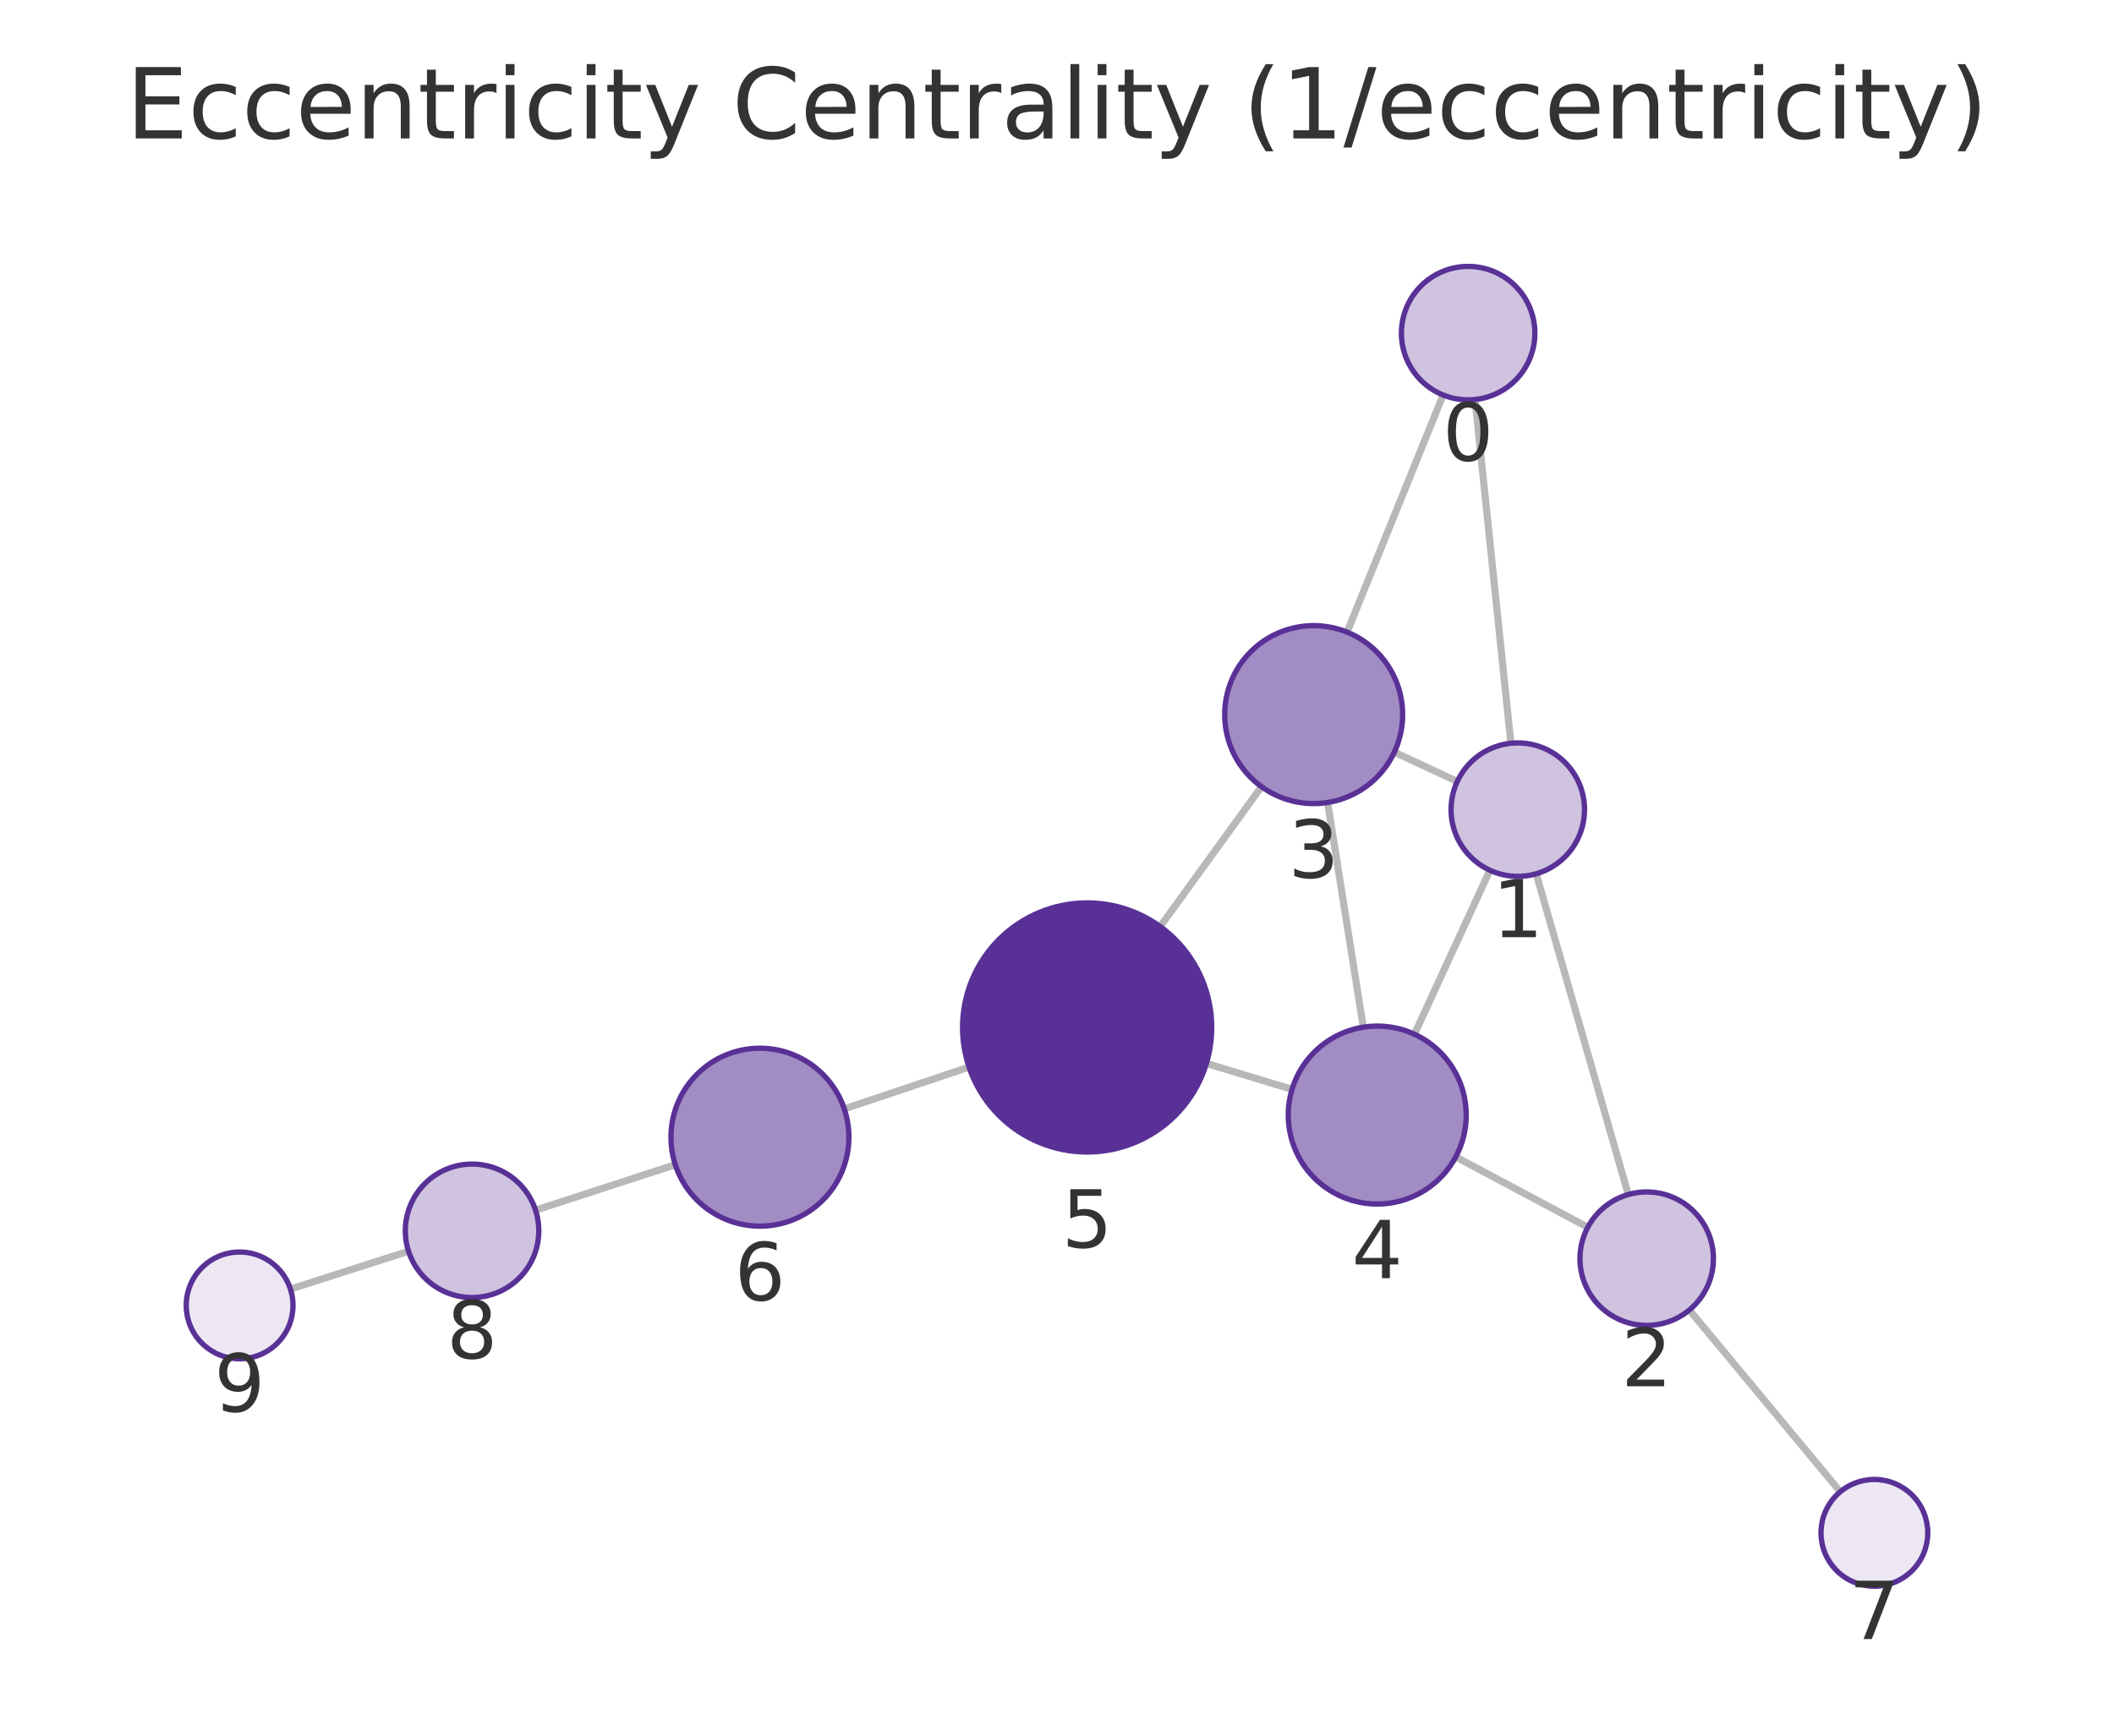
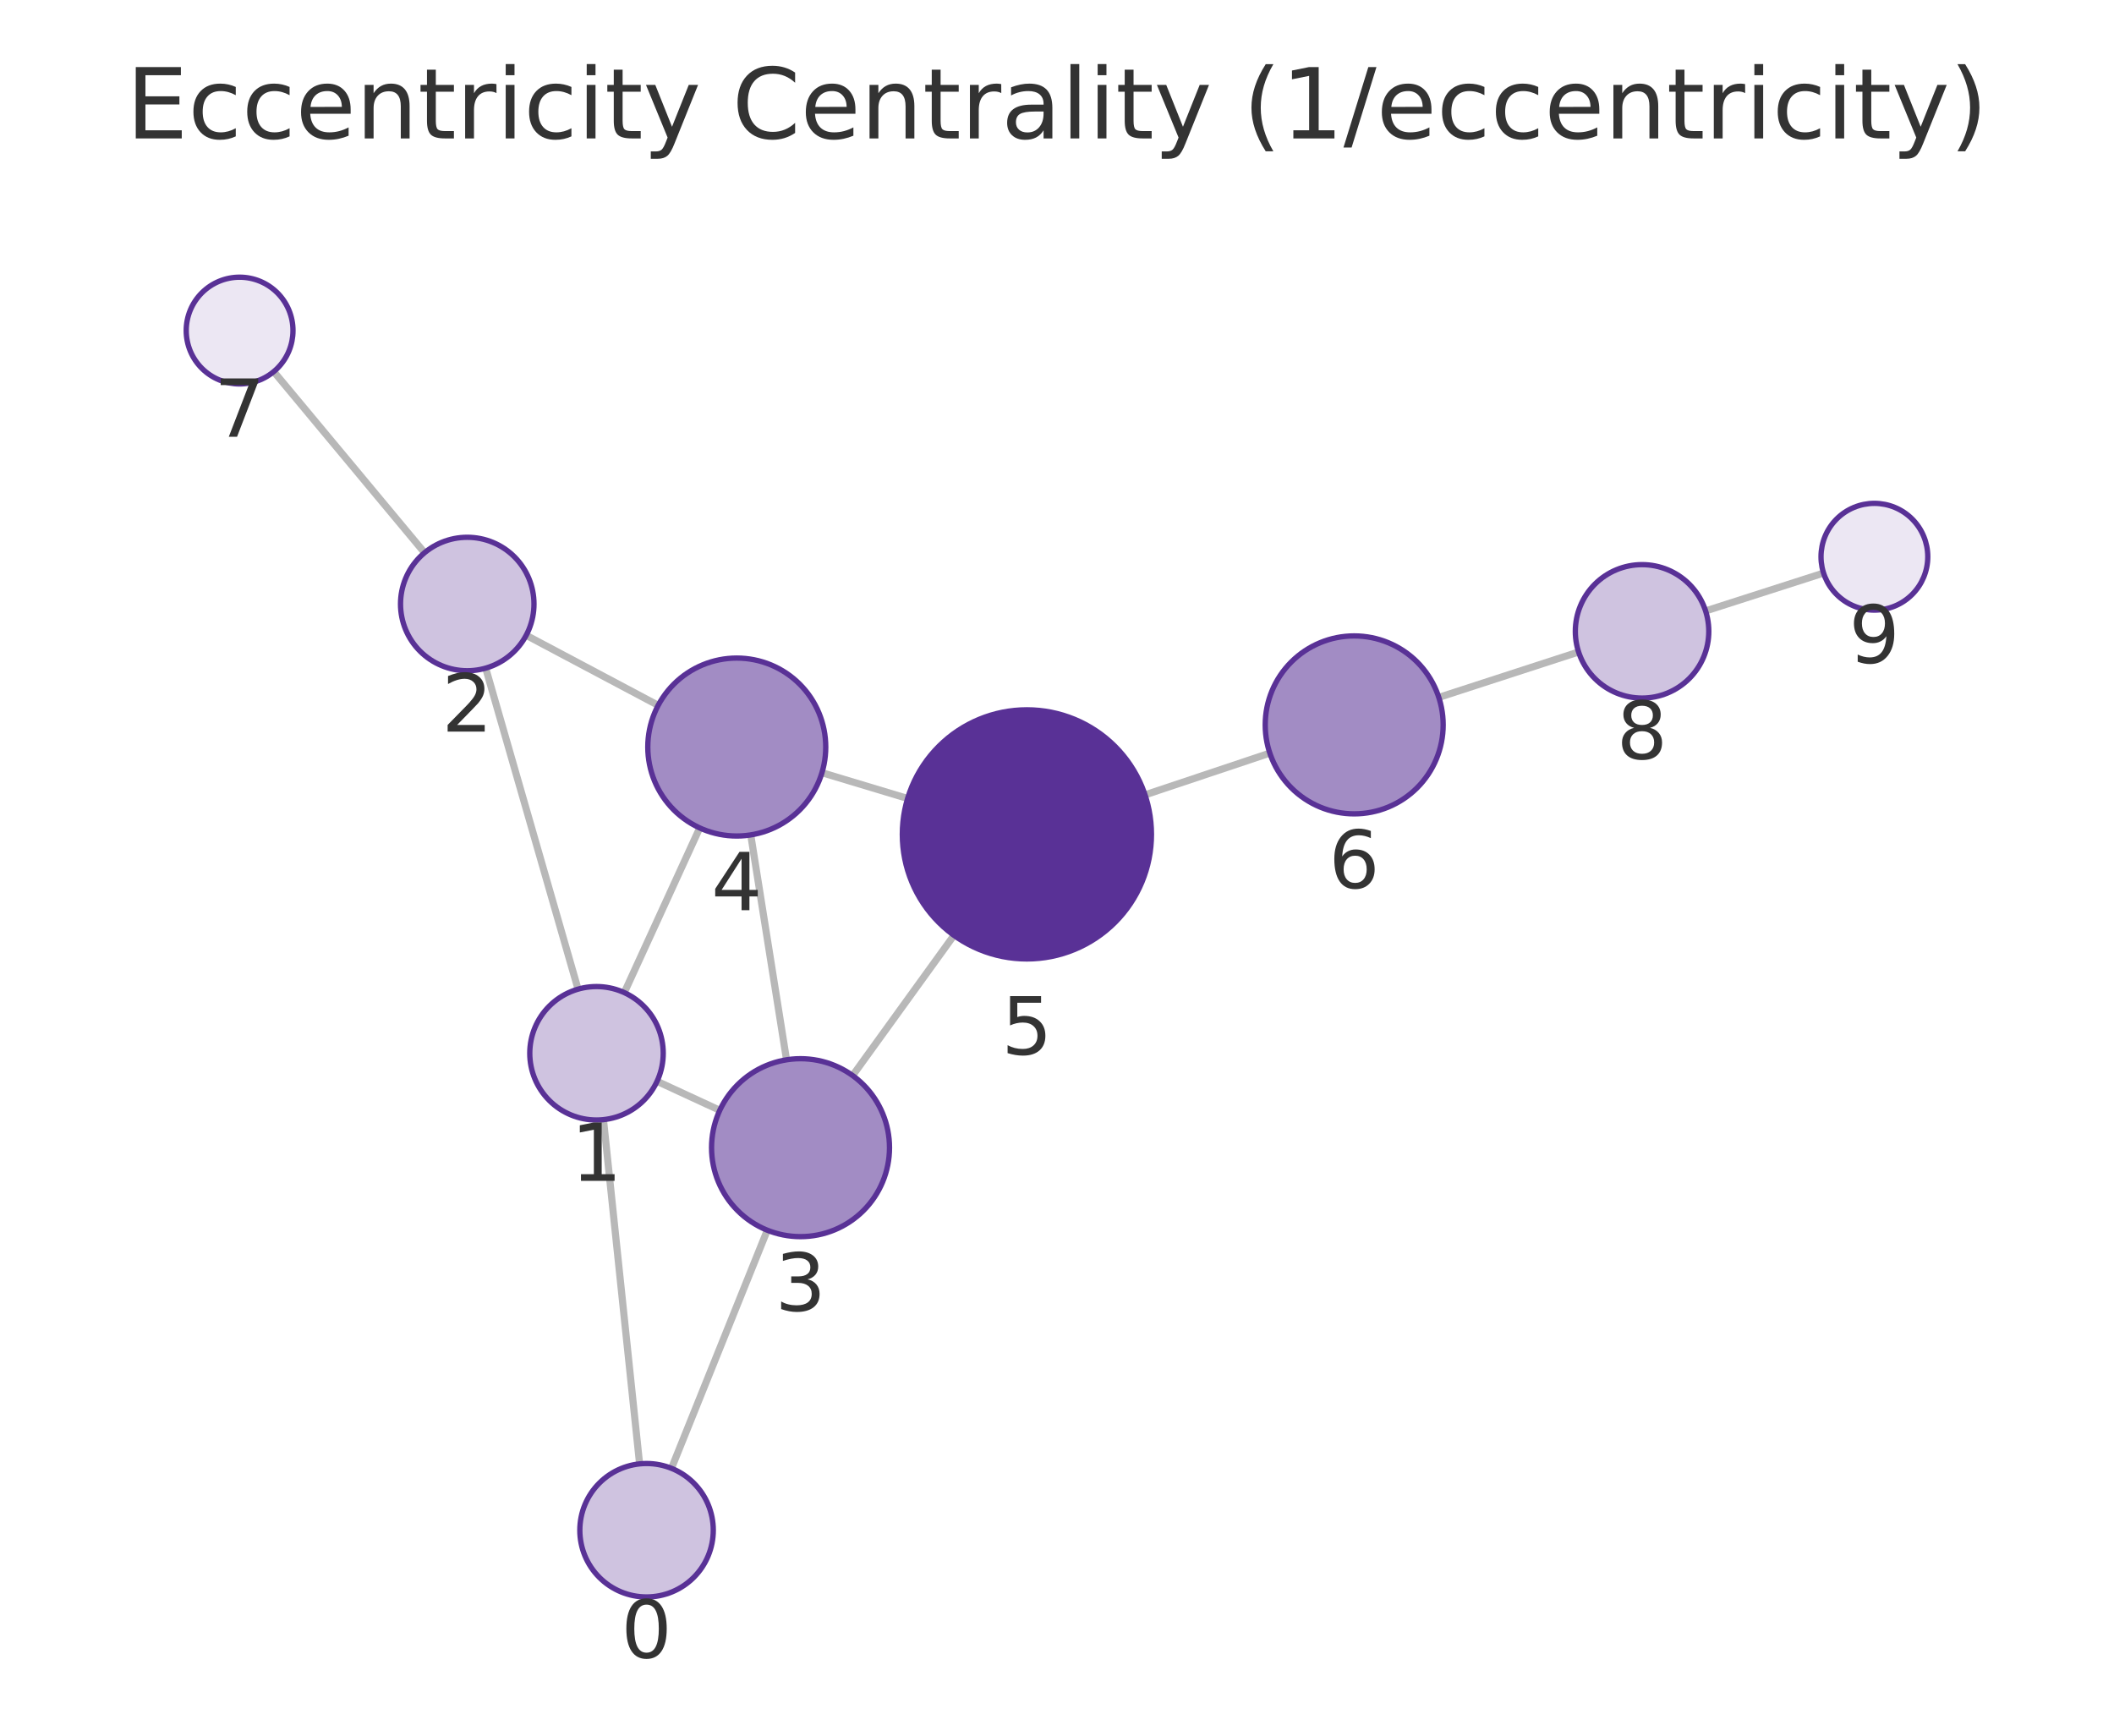
<svg xmlns="http://www.w3.org/2000/svg" xmlns:xlink="http://www.w3.org/1999/xlink" width="237.6pt" height="195.078pt" viewBox="0 0 237.6 195.078" version="1.1">
  <defs>
    <style type="text/css">*{stroke-linejoin: round; stroke-linecap: butt}</style>
  </defs>
  <g id="figure_1">
    <g id="patch_1">
      <path d="M 0 195.078  L 237.6 195.078  L 237.6 0  L 0 0  L 0 195.078  z " style="fill: none" />
    </g>
    <g id="axes_1">
      <g id="patch_2">
        <path d="M 7.2 187.878  L 230.4 187.878  L 230.4 21.558  L 7.2 21.558  L 7.2 187.878  z " style="fill: none" />
      </g>
      <g id="EdgeCollection_1">
-         <path d="M 165.787 44.904  L 169.814 83.539  " clip-path="url(#p85b5de8f00)" style="fill: #b8b8b8; stroke: #b8b8b8; stroke-width: 0.8" />
-         <path d="M 162.195 44.396  L 151.402 71.049  " clip-path="url(#p85b5de8f00)" style="fill: #b8b8b8; stroke: #b8b8b8; stroke-width: 0.8" />
-         <path d="M 172.66 98.208  L 183.009 134.258  " clip-path="url(#p85b5de8f00)" style="fill: #b8b8b8; stroke: #b8b8b8; stroke-width: 0.8" />
-         <path d="M 163.792 87.834  L 156.714 84.539  " clip-path="url(#p85b5de8f00)" style="fill: #b8b8b8; stroke: #b8b8b8; stroke-width: 0.8" />
-         <path d="M 167.455 97.812  L 158.973 116.242  " clip-path="url(#p85b5de8f00)" style="fill: #b8b8b8; stroke: #b8b8b8; stroke-width: 0.8" />
-         <path d="M 178.459 137.94  L 163.616 130.029  " clip-path="url(#p85b5de8f00)" style="fill: #b8b8b8; stroke: #b8b8b8; stroke-width: 0.8" />
-         <path d="M 189.87 147.237  L 206.836 167.667  " clip-path="url(#p85b5de8f00)" style="fill: #b8b8b8; stroke: #b8b8b8; stroke-width: 0.8" />
-         <path d="M 149.216 90.195  L 153.224 115.45  " clip-path="url(#p85b5de8f00)" style="fill: #b8b8b8; stroke: #b8b8b8; stroke-width: 0.8" />
-         <path d="M 141.784 88.418  L 130.399 104.14  " clip-path="url(#p85b5de8f00)" style="fill: #b8b8b8; stroke: #b8b8b8; stroke-width: 0.8" />
-         <path d="M 145.219 122.435  L 135.59 119.527  " clip-path="url(#p85b5de8f00)" style="fill: #b8b8b8; stroke: #b8b8b8; stroke-width: 0.8" />
-         <path d="M 108.915 119.931  L 94.892 124.634  " clip-path="url(#p85b5de8f00)" style="fill: #b8b8b8; stroke: #b8b8b8; stroke-width: 0.8" />
-         <path d="M 75.901 130.907  L 60.19 136.016  " clip-path="url(#p85b5de8f00)" style="fill: #b8b8b8; stroke: #b8b8b8; stroke-width: 0.8" />
-         <path d="M 45.916 140.628  L 32.644 144.889  " clip-path="url(#p85b5de8f00)" style="fill: #b8b8b8; stroke: #b8b8b8; stroke-width: 0.8" />
+         <path d="M 71.886 164.531  L 67.826 125.842  " clip-path="url(#pc44519ce20)" style="fill: #b8b8b8; stroke: #b8b8b8; stroke-width: 0.8" />
+         <path d="M 75.469 165.032  L 86.24 138.269  " clip-path="url(#pc44519ce20)" style="fill: #b8b8b8; stroke: #b8b8b8; stroke-width: 0.8" />
+         <path d="M 64.97 111.176  L 54.589 75.095  " clip-path="url(#pc44519ce20)" style="fill: #b8b8b8; stroke: #b8b8b8; stroke-width: 0.8" />
+         <path d="M 73.85 121.533  L 80.898 124.793  " clip-path="url(#pc44519ce20)" style="fill: #b8b8b8; stroke: #b8b8b8; stroke-width: 0.8" />
+         <path d="M 70.167 111.564  L 78.644 93.056  " clip-path="url(#pc44519ce20)" style="fill: #b8b8b8; stroke: #b8b8b8; stroke-width: 0.8" />
+         <path d="M 59.14 71.404  L 73.975 79.276  " clip-path="url(#pc44519ce20)" style="fill: #b8b8b8; stroke: #b8b8b8; stroke-width: 0.8" />
+         <path d="M 47.717 62.124  L 30.769 41.767  " clip-path="url(#pc44519ce20)" style="fill: #b8b8b8; stroke: #b8b8b8; stroke-width: 0.8" />
+         <path d="M 88.402 119.117  L 84.38 93.84  " clip-path="url(#pc44519ce20)" style="fill: #b8b8b8; stroke: #b8b8b8; stroke-width: 0.8" />
+         <path d="M 95.83 120.887  L 107.217 105.128  " clip-path="url(#pc44519ce20)" style="fill: #b8b8b8; stroke: #b8b8b8; stroke-width: 0.8" />
+         <path d="M 92.384 86.847  L 102.01 89.745  " clip-path="url(#pc44519ce20)" style="fill: #b8b8b8; stroke: #b8b8b8; stroke-width: 0.8" />
+         <path d="M 128.693 89.339  L 142.72 84.646  " clip-path="url(#pc44519ce20)" style="fill: #b8b8b8; stroke: #b8b8b8; stroke-width: 0.8" />
+         <path d="M 161.714 78.383  L 177.424 73.278  " clip-path="url(#pc44519ce20)" style="fill: #b8b8b8; stroke: #b8b8b8; stroke-width: 0.8" />
+         <path d="M 191.698 68.667  L 204.957 64.409  " clip-path="url(#pc44519ce20)" style="fill: #b8b8b8; stroke: #b8b8b8; stroke-width: 0.8" />
      </g>
      <g id="VertexCollection_1">
-         <path d="M 165.01 44.944  C 166.999 44.944 168.907 44.154 170.313 42.748  C 171.72 41.341 172.51 39.433 172.51 37.444  C 172.51 35.455 171.72 33.547 170.313 32.141  C 168.907 30.735 166.999 29.944 165.01 29.944  C 163.021 29.944 161.113 30.735 159.706 32.141  C 158.3 33.547 157.51 35.455 157.51 37.444  C 157.51 39.433 158.3 41.341 159.706 42.748  C 161.113 44.154 163.021 44.944 165.01 44.944  z " clip-path="url(#p85b5de8f00)" style="fill: #cfc3e0; stroke: #593196; stroke-width: 0.6" />
-         <path d="M 170.591 98.499  C 172.58 98.499 174.488 97.709 175.894 96.302  C 177.301 94.896 178.091 92.988 178.091 90.999  C 178.091 89.01 177.301 87.102 175.894 85.696  C 174.488 84.289 172.58 83.499 170.591 83.499  C 168.602 83.499 166.694 84.289 165.288 85.696  C 163.881 87.102 163.091 89.01 163.091 90.999  C 163.091 92.988 163.881 94.896 165.288 96.302  C 166.694 97.709 168.602 98.499 170.591 98.499  z " clip-path="url(#p85b5de8f00)" style="fill: #cfc3e0; stroke: #593196; stroke-width: 0.6" />
-         <path d="M 185.078 148.967  C 187.067 148.967 188.975 148.177 190.381 146.771  C 191.788 145.364 192.578 143.456 192.578 141.467  C 192.578 139.478 191.788 137.571 190.381 136.164  C 188.975 134.758 187.067 133.967 185.078 133.967  C 183.089 133.967 181.181 134.758 179.775 136.164  C 178.368 137.571 177.578 139.478 177.578 141.467  C 177.578 143.456 178.368 145.364 179.775 146.771  C 181.181 148.177 183.089 148.967 185.078 148.967  z " clip-path="url(#p85b5de8f00)" style="fill: #cfc3e0; stroke: #593196; stroke-width: 0.6" />
-         <path d="M 147.648 90.318  C 150.3 90.318 152.844 89.265 154.719 87.389  C 156.595 85.514 157.648 82.97 157.648 80.318  C 157.648 77.666 156.595 75.122 154.719 73.247  C 152.844 71.372 150.3 70.318 147.648 70.318  C 144.996 70.318 142.453 71.372 140.577 73.247  C 138.702 75.122 137.648 77.666 137.648 80.318  C 137.648 82.97 138.702 85.514 140.577 87.389  C 142.453 89.265 144.996 90.318 147.648 90.318  z " clip-path="url(#p85b5de8f00)" style="fill: #a28cc4; stroke: #593196; stroke-width: 0.6" />
-         <path d="M 154.792 135.326  C 157.444 135.326 159.987 134.272 161.863 132.397  C 163.738 130.522 164.792 127.978 164.792 125.326  C 164.792 122.674 163.738 120.13 161.863 118.255  C 159.987 116.38 157.444 115.326 154.792 115.326  C 152.14 115.326 149.596 116.38 147.72 118.255  C 145.845 120.13 144.792 122.674 144.792 125.326  C 144.792 127.978 145.845 130.522 147.72 132.397  C 149.596 134.272 152.14 135.326 154.792 135.326  z " clip-path="url(#p85b5de8f00)" style="fill: #a28cc4; stroke: #593196; stroke-width: 0.6" />
-         <path d="M 122.188 129.48  C 125.901 129.48 129.462 128.005 132.088 125.379  C 134.713 122.754 136.188 119.193 136.188 115.48  C 136.188 111.767 134.713 108.206 132.088 105.58  C 129.462 102.955 125.901 101.48 122.188 101.48  C 118.475 101.48 114.914 102.955 112.289 105.58  C 109.663 108.206 108.188 111.767 108.188 115.48  C 108.188 119.193 109.663 122.754 112.289 125.379  C 114.914 128.005 118.475 129.48 122.188 129.48  z " clip-path="url(#p85b5de8f00)" style="fill: #593196; stroke: #593196; stroke-width: 0.6" />
-         <path d="M 85.411 137.814  C 88.063 137.814 90.606 136.76 92.482 134.885  C 94.357 133.01 95.411 130.466 95.411 127.814  C 95.411 125.162 94.357 122.618 92.482 120.743  C 90.606 118.868 88.063 117.814 85.411 117.814  C 82.759 117.814 80.215 118.868 78.34 120.743  C 76.464 122.618 75.411 125.162 75.411 127.814  C 75.411 130.466 76.464 133.01 78.34 134.885  C 80.215 136.76 82.759 137.814 85.411 137.814  z " clip-path="url(#p85b5de8f00)" style="fill: #a28cc4; stroke: #593196; stroke-width: 0.6" />
-         <path d="M 210.669 178.283  C 212.26 178.283 213.787 177.651 214.912 176.526  C 216.037 175.4 216.669 173.874 216.669 172.283  C 216.669 170.692 216.037 169.165 214.912 168.04  C 213.787 166.915 212.26 166.283 210.669 166.283  C 209.078 166.283 207.552 166.915 206.427 168.04  C 205.301 169.165 204.669 170.692 204.669 172.283  C 204.669 173.874 205.301 175.4 206.427 176.526  C 207.552 177.651 209.078 178.283 210.669 178.283  z " clip-path="url(#p85b5de8f00)" style="fill: #ece7f3; stroke: #593196; stroke-width: 0.6" />
-         <path d="M 53.057 145.836  C 55.046 145.836 56.954 145.046 58.361 143.639  C 59.767 142.233 60.557 140.325 60.557 138.336  C 60.557 136.347 59.767 134.439 58.361 133.033  C 56.954 131.626 55.046 130.836 53.057 130.836  C 51.068 130.836 49.161 131.626 47.754 133.033  C 46.348 134.439 45.557 136.347 45.557 138.336  C 45.557 140.325 46.348 142.233 47.754 143.639  C 49.161 145.046 51.068 145.836 53.057 145.836  z " clip-path="url(#p85b5de8f00)" style="fill: #cfc3e0; stroke: #593196; stroke-width: 0.6" />
-         <path d="M 26.931 152.722  C 28.522 152.722 30.048 152.09 31.173 150.965  C 32.299 149.84 32.931 148.314 32.931 146.722  C 32.931 145.131 32.299 143.605 31.173 142.48  C 30.048 141.355 28.522 140.722 26.931 140.722  C 25.34 140.722 23.813 141.355 22.688 142.48  C 21.563 143.605 20.931 145.131 20.931 146.722  C 20.931 148.314 21.563 149.84 22.688 150.965  C 23.813 152.09 25.34 152.722 26.931 152.722  z " clip-path="url(#p85b5de8f00)" style="fill: #ece7f3; stroke: #593196; stroke-width: 0.6" />
+         <path d="M 72.669 179.49  C 74.658 179.49 76.566 178.7 77.972 177.293  C 79.378 175.887 80.169 173.979 80.169 171.99  C 80.169 170.001 79.378 168.093 77.972 166.687  C 76.566 165.28 74.658 164.49 72.669 164.49  C 70.68 164.49 68.772 165.28 67.365 166.687  C 65.959 168.093 65.169 170.001 65.169 171.99  C 65.169 173.979 65.959 175.887 67.365 177.293  C 68.772 178.7 70.68 179.49 72.669 179.49  z " clip-path="url(#pc44519ce20)" style="fill: #cfc3e0; stroke: #593196; stroke-width: 0.6" />
+         <path d="M 67.043 125.883  C 69.032 125.883 70.94 125.093 72.347 123.687  C 73.753 122.28 74.543 120.372 74.543 118.383  C 74.543 116.394 73.753 114.486 72.347 113.08  C 70.94 111.673 69.032 110.883 67.043 110.883  C 65.054 110.883 63.147 111.673 61.74 113.08  C 60.334 114.486 59.543 116.394 59.543 118.383  C 59.543 120.372 60.334 122.28 61.74 123.687  C 63.147 125.093 65.054 125.883 67.043 125.883  z " clip-path="url(#pc44519ce20)" style="fill: #cfc3e0; stroke: #593196; stroke-width: 0.6" />
+         <path d="M 52.516 75.388  C 54.505 75.388 56.412 74.597 57.819 73.191  C 59.225 71.785 60.016 69.877 60.016 67.888  C 60.016 65.899 59.225 63.991 57.819 62.584  C 56.412 61.178 54.505 60.388 52.516 60.388  C 50.527 60.388 48.619 61.178 47.212 62.584  C 45.806 63.991 45.016 65.899 45.016 67.888  C 45.016 69.877 45.806 71.785 47.212 73.191  C 48.619 74.597 50.527 75.388 52.516 75.388  z " clip-path="url(#pc44519ce20)" style="fill: #cfc3e0; stroke: #593196; stroke-width: 0.6" />
+         <path d="M 89.974 138.992  C 92.626 138.992 95.17 137.939 97.045 136.064  C 98.92 134.188 99.974 131.645 99.974 128.992  C 99.974 126.34 98.92 123.797 97.045 121.921  C 95.17 120.046 92.626 118.992 89.974 118.992  C 87.322 118.992 84.778 120.046 82.903 121.921  C 81.027 123.797 79.974 126.34 79.974 128.992  C 79.974 131.645 81.027 134.188 82.903 136.064  C 84.778 137.939 87.322 138.992 89.974 138.992  z " clip-path="url(#pc44519ce20)" style="fill: #a28cc4; stroke: #593196; stroke-width: 0.6" />
+         <path d="M 82.808 93.964  C 85.46 93.964 88.004 92.91 89.879 91.035  C 91.755 89.16 92.808 86.616 92.808 83.964  C 92.808 81.312 91.755 78.768 89.879 76.893  C 88.004 75.018 85.46 73.964 82.808 73.964  C 80.156 73.964 77.613 75.018 75.737 76.893  C 73.862 78.768 72.808 81.312 72.808 83.964  C 72.808 86.616 73.862 89.16 75.737 91.035  C 77.613 92.91 80.156 93.964 82.808 93.964  z " clip-path="url(#pc44519ce20)" style="fill: #a28cc4; stroke: #593196; stroke-width: 0.6" />
+         <path d="M 115.416 107.78  C 119.129 107.78 122.69 106.305 125.316 103.68  C 127.941 101.054 129.416 97.493 129.416 93.78  C 129.416 90.067 127.941 86.506 125.316 83.881  C 122.69 81.255 119.129 79.78 115.416 79.78  C 111.703 79.78 108.142 81.255 105.517 83.881  C 102.891 86.506 101.416 90.067 101.416 93.78  C 101.416 97.493 102.891 101.054 105.517 103.68  C 108.142 106.305 111.703 107.78 115.416 107.78  z " clip-path="url(#pc44519ce20)" style="fill: #593196; stroke: #593196; stroke-width: 0.6" />
+         <path d="M 152.203 91.473  C 154.856 91.473 157.399 90.42 159.275 88.545  C 161.15 86.669 162.203 84.125 162.203 81.473  C 162.203 78.821 161.15 76.278 159.275 74.402  C 157.399 72.527 154.856 71.473 152.203 71.473  C 149.551 71.473 147.008 72.527 145.132 74.402  C 143.257 76.278 142.203 78.821 142.203 81.473  C 142.203 84.125 143.257 86.669 145.132 88.545  C 147.008 90.42 149.551 91.473 152.203 91.473  z " clip-path="url(#pc44519ce20)" style="fill: #a28cc4; stroke: #593196; stroke-width: 0.6" />
+         <path d="M 26.93 43.155  C 28.522 43.155 30.048 42.523 31.173 41.398  C 32.298 40.273 32.93 38.747 32.93 37.155  C 32.93 35.564 32.298 34.038 31.173 32.913  C 30.048 31.788 28.522 31.155 26.93 31.155  C 25.339 31.155 23.813 31.788 22.688 32.913  C 21.563 34.038 20.93 35.564 20.93 37.155  C 20.93 38.747 21.563 40.273 22.688 41.398  C 23.813 42.523 25.339 43.155 26.93 43.155  z " clip-path="url(#pc44519ce20)" style="fill: #ece7f3; stroke: #593196; stroke-width: 0.6" />
+         <path d="M 184.557 78.461  C 186.546 78.461 188.454 77.67 189.861 76.264  C 191.267 74.858 192.057 72.95 192.057 70.961  C 192.057 68.972 191.267 67.064 189.861 65.657  C 188.454 64.251 186.546 63.461 184.557 63.461  C 182.568 63.461 180.66 64.251 179.254 65.657  C 177.848 67.064 177.057 68.972 177.057 70.961  C 177.057 72.95 177.848 74.858 179.254 76.264  C 180.66 77.67 182.568 78.461 184.557 78.461  z " clip-path="url(#pc44519ce20)" style="fill: #cfc3e0; stroke: #593196; stroke-width: 0.6" />
+         <path d="M 210.67 68.574  C 212.261 68.574 213.787 67.942 214.912 66.817  C 216.037 65.691 216.67 64.165 216.67 62.574  C 216.67 60.983 216.037 59.456 214.912 58.331  C 213.787 57.206 212.261 56.574 210.67 56.574  C 209.078 56.574 207.552 57.206 206.427 58.331  C 205.302 59.456 204.67 60.983 204.67 62.574  C 204.67 64.165 205.302 65.691 206.427 66.817  C 207.552 67.942 209.078 68.574 210.67 68.574  z " clip-path="url(#pc44519ce20)" style="fill: #ece7f3; stroke: #593196; stroke-width: 0.6" />
      </g>
      <g id="text_1">
-         <g clip-path="url(#p85b5de8f00)">
-           <g style="fill: #333333" transform="translate(162.1467 51.78216) scale(0.09 -0.09)">
+         <g clip-path="url(#pc44519ce20)">
+           <g style="fill: #333333" transform="translate(69.80556 186.3278) scale(0.09 -0.09)">
            <defs>
              <path id="DejaVuSans-13" d="M 2034 4250  Q 1547 4250 1301 3770  Q 1056 3291 1056 2328  Q 1056 1369 1301 889  Q 1547 409 2034 409  Q 2525 409 2770 889  Q 3016 1369 3016 2328  Q 3016 3291 2770 3770  Q 2525 4250 2034 4250  z M 2034 4750  Q 2819 4750 3233 4129  Q 3647 3509 3647 2328  Q 3647 1150 3233 529  Q 2819 -91 2034 -91  Q 1250 -91 836 529  Q 422 1150 422 2328  Q 422 3509 836 4129  Q 1250 4750 2034 4750  z " transform="scale(0.015625)" />
            </defs>
            <use xlink:href="#DejaVuSans-13" />
          </g>
        </g>
      </g>
      <g id="text_2">
-         <g clip-path="url(#p85b5de8f00)">
-           <g style="fill: #333333" transform="translate(167.7279 105.3369) scale(0.09 -0.09)">
+         <g clip-path="url(#pc44519ce20)">
+           <g style="fill: #333333" transform="translate(64.18031 132.7211) scale(0.09 -0.09)">
            <defs>
              <path id="DejaVuSans-14" d="M 794 531  L 1825 531  L 1825 4091  L 703 3866  L 703 4441  L 1819 4666  L 2450 4666  L 2450 531  L 3481 531  L 3481 0  L 794 0  L 794 531  z " transform="scale(0.015625)" />
            </defs>
            <use xlink:href="#DejaVuSans-14" />
          </g>
        </g>
      </g>
      <g id="text_3">
-         <g clip-path="url(#p85b5de8f00)">
-           <g style="fill: #333333" transform="translate(182.2149 155.8053) scale(0.09 -0.09)">
+         <g clip-path="url(#pc44519ce20)">
+           <g style="fill: #333333" transform="translate(49.65245 82.22563) scale(0.09 -0.09)">
            <defs>
              <path id="DejaVuSans-15" d="M 1228 531  L 3431 531  L 3431 0  L 469 0  L 469 531  Q 828 903 1448 1529  Q 2069 2156 2228 2338  Q 2531 2678 2651 2914  Q 2772 3150 2772 3378  Q 2772 3750 2511 3984  Q 2250 4219 1831 4219  Q 1534 4219 1204 4116  Q 875 4013 500 3803  L 500 4441  Q 881 4594 1212 4672  Q 1544 4750 1819 4750  Q 2544 4750 2975 4387  Q 3406 4025 3406 3419  Q 3406 3131 3298 2873  Q 3191 2616 2906 2266  Q 2828 2175 2409 1742  Q 1991 1309 1228 531  z " transform="scale(0.015625)" />
            </defs>
            <use xlink:href="#DejaVuSans-15" />
          </g>
        </g>
      </g>
      <g id="text_4">
-         <g clip-path="url(#p85b5de8f00)">
-           <g style="fill: #333333" transform="translate(144.7853 98.65611) scale(0.09 -0.09)">
+         <g clip-path="url(#pc44519ce20)">
+           <g style="fill: #333333" transform="translate(87.11059 147.3304) scale(0.09 -0.09)">
            <defs>
              <path id="DejaVuSans-16" d="M 2597 2516  Q 3050 2419 3304 2112  Q 3559 1806 3559 1356  Q 3559 666 3084 287  Q 2609 -91 1734 -91  Q 1441 -91 1130 -33  Q 819 25 488 141  L 488 750  Q 750 597 1062 519  Q 1375 441 1716 441  Q 2309 441 2620 675  Q 2931 909 2931 1356  Q 2931 1769 2642 2001  Q 2353 2234 1838 2234  L 1294 2234  L 1294 2753  L 1863 2753  Q 2328 2753 2575 2939  Q 2822 3125 2822 3475  Q 2822 3834 2567 4026  Q 2313 4219 1838 4219  Q 1578 4219 1281 4162  Q 984 4106 628 3988  L 628 4550  Q 988 4650 1302 4700  Q 1616 4750 1894 4750  Q 2613 4750 3031 4423  Q 3450 4097 3450 3541  Q 3450 3153 3228 2886  Q 3006 2619 2597 2516  z " transform="scale(0.015625)" />
            </defs>
            <use xlink:href="#DejaVuSans-16" />
          </g>
        </g>
      </g>
      <g id="text_5">
-         <g clip-path="url(#p85b5de8f00)">
-           <g style="fill: #333333" transform="translate(151.9284 143.664) scale(0.09 -0.09)">
+         <g clip-path="url(#pc44519ce20)">
+           <g style="fill: #333333" transform="translate(79.94518 102.302) scale(0.09 -0.09)">
            <defs>
              <path id="DejaVuSans-17" d="M 2419 4116  L 825 1625  L 2419 1625  L 2419 4116  z M 2253 4666  L 3047 4666  L 3047 1625  L 3713 1625  L 3713 1100  L 3047 1100  L 3047 0  L 2419 0  L 2419 1100  L 313 1100  L 313 1709  L 2253 4666  z " transform="scale(0.015625)" />
            </defs>
            <use xlink:href="#DejaVuSans-17" />
          </g>
        </g>
      </g>
      <g id="text_6">
-         <g clip-path="url(#p85b5de8f00)">
-           <g style="fill: #333333" transform="translate(119.3252 140.2178) scale(0.09 -0.09)">
+         <g clip-path="url(#pc44519ce20)">
+           <g style="fill: #333333" transform="translate(112.553 118.5182) scale(0.09 -0.09)">
            <defs>
              <path id="DejaVuSans-18" d="M 691 4666  L 3169 4666  L 3169 4134  L 1269 4134  L 1269 2991  Q 1406 3038 1543 3061  Q 1681 3084 1819 3084  Q 2600 3084 3056 2656  Q 3513 2228 3513 1497  Q 3513 744 3044 326  Q 2575 -91 1722 -91  Q 1428 -91 1123 -41  Q 819 9 494 109  L 494 744  Q 775 591 1075 516  Q 1375 441 1709 441  Q 2250 441 2565 725  Q 2881 1009 2881 1497  Q 2881 1984 2565 2268  Q 2250 2553 1709 2553  Q 1456 2553 1204 2497  Q 953 2441 691 2322  L 691 4666  z " transform="scale(0.015625)" />
            </defs>
            <use xlink:href="#DejaVuSans-18" />
          </g>
        </g>
      </g>
      <g id="text_7">
-         <g clip-path="url(#p85b5de8f00)">
-           <g style="fill: #333333" transform="translate(82.54756 146.1519) scale(0.09 -0.09)">
+         <g clip-path="url(#pc44519ce20)">
+           <g style="fill: #333333" transform="translate(149.3404 99.81133) scale(0.09 -0.09)">
            <defs>
              <path id="DejaVuSans-19" d="M 2113 2584  Q 1688 2584 1439 2293  Q 1191 2003 1191 1497  Q 1191 994 1439 701  Q 1688 409 2113 409  Q 2538 409 2786 701  Q 3034 994 3034 1497  Q 3034 2003 2786 2293  Q 2538 2584 2113 2584  z M 3366 4563  L 3366 3988  Q 3128 4100 2886 4159  Q 2644 4219 2406 4219  Q 1781 4219 1451 3797  Q 1122 3375 1075 2522  Q 1259 2794 1537 2939  Q 1816 3084 2150 3084  Q 2853 3084 3261 2657  Q 3669 2231 3669 1497  Q 3669 778 3244 343  Q 2819 -91 2113 -91  Q 1303 -91 875 529  Q 447 1150 447 2328  Q 447 3434 972 4092  Q 1497 4750 2381 4750  Q 2619 4750 2861 4703  Q 3103 4656 3366 4563  z " transform="scale(0.015625)" />
            </defs>
            <use xlink:href="#DejaVuSans-19" />
          </g>
        </g>
      </g>
      <g id="text_8">
-         <g clip-path="url(#p85b5de8f00)">
-           <g style="fill: #333333" transform="translate(207.8061 184.2208) scale(0.09 -0.09)">
+         <g clip-path="url(#pc44519ce20)">
+           <g style="fill: #333333" transform="translate(24.06734 49.09338) scale(0.09 -0.09)">
            <defs>
              <path id="DejaVuSans-1a" d="M 525 4666  L 3525 4666  L 3525 4397  L 1831 0  L 1172 0  L 2766 4134  L 525 4134  L 525 4666  z " transform="scale(0.015625)" />
            </defs>
            <use xlink:href="#DejaVuSans-1a" />
          </g>
        </g>
      </g>
      <g id="text_9">
-         <g clip-path="url(#p85b5de8f00)">
-           <g style="fill: #333333" transform="translate(50.19434 152.6738) scale(0.09 -0.09)">
+         <g clip-path="url(#pc44519ce20)">
+           <g style="fill: #333333" transform="translate(181.6942 85.29858) scale(0.09 -0.09)">
            <defs>
              <path id="DejaVuSans-1b" d="M 2034 2216  Q 1584 2216 1326 1975  Q 1069 1734 1069 1313  Q 1069 891 1326 650  Q 1584 409 2034 409  Q 2484 409 2743 651  Q 3003 894 3003 1313  Q 3003 1734 2745 1975  Q 2488 2216 2034 2216  z M 1403 2484  Q 997 2584 770 2862  Q 544 3141 544 3541  Q 544 4100 942 4425  Q 1341 4750 2034 4750  Q 2731 4750 3128 4425  Q 3525 4100 3525 3541  Q 3525 3141 3298 2862  Q 3072 2584 2669 2484  Q 3125 2378 3379 2068  Q 3634 1759 3634 1313  Q 3634 634 3220 271  Q 2806 -91 2034 -91  Q 1263 -91 848 271  Q 434 634 434 1313  Q 434 1759 690 2068  Q 947 2378 1403 2484  z M 1172 3481  Q 1172 3119 1398 2916  Q 1625 2713 2034 2713  Q 2441 2713 2670 2916  Q 2900 3119 2900 3481  Q 2900 3844 2670 4047  Q 2441 4250 2034 4250  Q 1625 4250 1398 4047  Q 1172 3844 1172 3481  z " transform="scale(0.015625)" />
            </defs>
            <use xlink:href="#DejaVuSans-1b" />
          </g>
        </g>
      </g>
      <g id="text_10">
-         <g clip-path="url(#p85b5de8f00)">
-           <g style="fill: #333333" transform="translate(24.0677 158.6603) scale(0.09 -0.09)">
+         <g clip-path="url(#pc44519ce20)">
+           <g style="fill: #333333" transform="translate(207.8064 74.51175) scale(0.09 -0.09)">
            <defs>
              <path id="DejaVuSans-1c" d="M 703 97  L 703 672  Q 941 559 1184 500  Q 1428 441 1663 441  Q 2288 441 2617 861  Q 2947 1281 2994 2138  Q 2813 1869 2534 1725  Q 2256 1581 1919 1581  Q 1219 1581 811 2004  Q 403 2428 403 3163  Q 403 3881 828 4315  Q 1253 4750 1959 4750  Q 2769 4750 3195 4129  Q 3622 3509 3622 2328  Q 3622 1225 3098 567  Q 2575 -91 1691 -91  Q 1453 -91 1209 -44  Q 966 3 703 97  z M 1959 2075  Q 2384 2075 2632 2365  Q 2881 2656 2881 3163  Q 2881 3666 2632 3958  Q 2384 4250 1959 4250  Q 1534 4250 1286 3958  Q 1038 3666 1038 3163  Q 1038 2656 1286 2365  Q 1534 2075 1959 2075  z " transform="scale(0.015625)" />
            </defs>
            <use xlink:href="#DejaVuSans-1c" />
          </g>
        </g>
      </g>
      <g id="matplotlib.axis_1" />
      <g id="matplotlib.axis_2" />
      <g id="text_11">
        <g style="fill: #333333" transform="translate(14.18141 15.55828) scale(0.11 -0.11)">
          <defs>
            <path id="DejaVuSans-28" d="M 628 4666  L 3578 4666  L 3578 4134  L 1259 4134  L 1259 2753  L 3481 2753  L 3481 2222  L 1259 2222  L 1259 531  L 3634 531  L 3634 0  L 628 0  L 628 4666  z " transform="scale(0.015625)" />
            <path id="DejaVuSans-46" d="M 3122 3366  L 3122 2828  Q 2878 2963 2633 3030  Q 2388 3097 2138 3097  Q 1578 3097 1268 2742  Q 959 2388 959 1747  Q 959 1106 1268 751  Q 1578 397 2138 397  Q 2388 397 2633 464  Q 2878 531 3122 666  L 3122 134  Q 2881 22 2623 -34  Q 2366 -91 2075 -91  Q 1284 -91 818 406  Q 353 903 353 1747  Q 353 2603 823 3093  Q 1294 3584 2113 3584  Q 2378 3584 2631 3529  Q 2884 3475 3122 3366  z " transform="scale(0.015625)" />
            <path id="DejaVuSans-48" d="M 3597 1894  L 3597 1613  L 953 1613  Q 991 1019 1311 708  Q 1631 397 2203 397  Q 2534 397 2845 478  Q 3156 559 3463 722  L 3463 178  Q 3153 47 2828 -22  Q 2503 -91 2169 -91  Q 1331 -91 842 396  Q 353 884 353 1716  Q 353 2575 817 3079  Q 1281 3584 2069 3584  Q 2775 3584 3186 3129  Q 3597 2675 3597 1894  z M 3022 2063  Q 3016 2534 2758 2815  Q 2500 3097 2075 3097  Q 1594 3097 1305 2825  Q 1016 2553 972 2059  L 3022 2063  z " transform="scale(0.015625)" />
            <path id="DejaVuSans-51" d="M 3513 2113  L 3513 0  L 2938 0  L 2938 2094  Q 2938 2591 2744 2837  Q 2550 3084 2163 3084  Q 1697 3084 1428 2787  Q 1159 2491 1159 1978  L 1159 0  L 581 0  L 581 3500  L 1159 3500  L 1159 2956  Q 1366 3272 1645 3428  Q 1925 3584 2291 3584  Q 2894 3584 3203 3211  Q 3513 2838 3513 2113  z " transform="scale(0.015625)" />
            <path id="DejaVuSans-57" d="M 1172 4494  L 1172 3500  L 2356 3500  L 2356 3053  L 1172 3053  L 1172 1153  Q 1172 725 1289 603  Q 1406 481 1766 481  L 2356 481  L 2356 0  L 1766 0  Q 1100 0 847 248  Q 594 497 594 1153  L 594 3053  L 172 3053  L 172 3500  L 594 3500  L 594 4494  L 1172 4494  z " transform="scale(0.015625)" />
            <path id="DejaVuSans-55" d="M 2631 2963  Q 2534 3019 2420 3045  Q 2306 3072 2169 3072  Q 1681 3072 1420 2755  Q 1159 2438 1159 1844  L 1159 0  L 581 0  L 581 3500  L 1159 3500  L 1159 2956  Q 1341 3275 1631 3429  Q 1922 3584 2338 3584  Q 2397 3584 2469 3576  Q 2541 3569 2628 3553  L 2631 2963  z " transform="scale(0.015625)" />
            <path id="DejaVuSans-4c" d="M 603 3500  L 1178 3500  L 1178 0  L 603 0  L 603 3500  z M 603 4863  L 1178 4863  L 1178 4134  L 603 4134  L 603 4863  z " transform="scale(0.015625)" />
            <path id="DejaVuSans-5c" d="M 2059 -325  Q 1816 -950 1584 -1140  Q 1353 -1331 966 -1331  L 506 -1331  L 506 -850  L 844 -850  Q 1081 -850 1212 -737  Q 1344 -625 1503 -206  L 1606 56  L 191 3500  L 800 3500  L 1894 763  L 2988 3500  L 3597 3500  L 2059 -325  z " transform="scale(0.015625)" />
            <path id="DejaVuSans-3" transform="scale(0.015625)" />
            <path id="DejaVuSans-26" d="M 4122 4306  L 4122 3641  Q 3803 3938 3442 4084  Q 3081 4231 2675 4231  Q 1875 4231 1450 3742  Q 1025 3253 1025 2328  Q 1025 1406 1450 917  Q 1875 428 2675 428  Q 3081 428 3442 575  Q 3803 722 4122 1019  L 4122 359  Q 3791 134 3420 21  Q 3050 -91 2638 -91  Q 1578 -91 968 557  Q 359 1206 359 2328  Q 359 3453 968 4101  Q 1578 4750 2638 4750  Q 3056 4750 3426 4639  Q 3797 4528 4122 4306  z " transform="scale(0.015625)" />
            <path id="DejaVuSans-44" d="M 2194 1759  Q 1497 1759 1228 1600  Q 959 1441 959 1056  Q 959 750 1161 570  Q 1363 391 1709 391  Q 2188 391 2477 730  Q 2766 1069 2766 1631  L 2766 1759  L 2194 1759  z M 3341 1997  L 3341 0  L 2766 0  L 2766 531  Q 2569 213 2275 61  Q 1981 -91 1556 -91  Q 1019 -91 701 211  Q 384 513 384 1019  Q 384 1609 779 1909  Q 1175 2209 1959 2209  L 2766 2209  L 2766 2266  Q 2766 2663 2505 2880  Q 2244 3097 1772 3097  Q 1472 3097 1187 3025  Q 903 2953 641 2809  L 641 3341  Q 956 3463 1253 3523  Q 1550 3584 1831 3584  Q 2591 3584 2966 3190  Q 3341 2797 3341 1997  z " transform="scale(0.015625)" />
            <path id="DejaVuSans-4f" d="M 603 4863  L 1178 4863  L 1178 0  L 603 0  L 603 4863  z " transform="scale(0.015625)" />
            <path id="DejaVuSans-b" d="M 1984 4856  Q 1566 4138 1362 3434  Q 1159 2731 1159 2009  Q 1159 1288 1364 580  Q 1569 -128 1984 -844  L 1484 -844  Q 1016 -109 783 600  Q 550 1309 550 2009  Q 550 2706 781 3412  Q 1013 4119 1484 4856  L 1984 4856  z " transform="scale(0.015625)" />
            <path id="DejaVuSans-12" d="M 1625 4666  L 2156 4666  L 531 -594  L 0 -594  L 1625 4666  z " transform="scale(0.015625)" />
            <path id="DejaVuSans-c" d="M 513 4856  L 1013 4856  Q 1481 4119 1714 3412  Q 1947 2706 1947 2009  Q 1947 1309 1714 600  Q 1481 -109 1013 -844  L 513 -844  Q 928 -128 1133 580  Q 1338 1288 1338 2009  Q 1338 2731 1133 3434  Q 928 4138 513 4856  z " transform="scale(0.015625)" />
          </defs>
          <use xlink:href="#DejaVuSans-28" />
          <use xlink:href="#DejaVuSans-46" transform="translate(63.1875 0)" />
          <use xlink:href="#DejaVuSans-46" transform="translate(118.1719 0)" />
          <use xlink:href="#DejaVuSans-48" transform="translate(173.1562 0)" />
          <use xlink:href="#DejaVuSans-51" transform="translate(234.6875 0)" />
          <use xlink:href="#DejaVuSans-57" transform="translate(298.0625 0)" />
          <use xlink:href="#DejaVuSans-55" transform="translate(337.2656 0)" />
          <use xlink:href="#DejaVuSans-4c" transform="translate(378.375 0)" />
          <use xlink:href="#DejaVuSans-46" transform="translate(406.1562 0)" />
          <use xlink:href="#DejaVuSans-4c" transform="translate(461.1406 0)" />
          <use xlink:href="#DejaVuSans-57" transform="translate(488.9219 0)" />
          <use xlink:href="#DejaVuSans-5c" transform="translate(528.125 0)" />
          <use xlink:href="#DejaVuSans-3" transform="translate(587.3125 0)" />
          <use xlink:href="#DejaVuSans-26" transform="translate(619.0938 0)" />
          <use xlink:href="#DejaVuSans-48" transform="translate(688.9219 0)" />
          <use xlink:href="#DejaVuSans-51" transform="translate(750.4531 0)" />
          <use xlink:href="#DejaVuSans-57" transform="translate(813.8281 0)" />
          <use xlink:href="#DejaVuSans-55" transform="translate(853.0312 0)" />
          <use xlink:href="#DejaVuSans-44" transform="translate(894.1406 0)" />
          <use xlink:href="#DejaVuSans-4f" transform="translate(955.4219 0)" />
          <use xlink:href="#DejaVuSans-4c" transform="translate(983.2031 0)" />
          <use xlink:href="#DejaVuSans-57" transform="translate(1010.984 0)" />
          <use xlink:href="#DejaVuSans-5c" transform="translate(1050.188 0)" />
          <use xlink:href="#DejaVuSans-3" transform="translate(1109.375 0)" />
          <use xlink:href="#DejaVuSans-b" transform="translate(1141.156 0)" />
          <use xlink:href="#DejaVuSans-14" transform="translate(1180.172 0)" />
          <use xlink:href="#DejaVuSans-12" transform="translate(1243.797 0)" />
          <use xlink:href="#DejaVuSans-48" transform="translate(1277.484 0)" />
          <use xlink:href="#DejaVuSans-46" transform="translate(1339.016 0)" />
          <use xlink:href="#DejaVuSans-46" transform="translate(1394 0)" />
          <use xlink:href="#DejaVuSans-48" transform="translate(1448.984 0)" />
          <use xlink:href="#DejaVuSans-51" transform="translate(1510.516 0)" />
          <use xlink:href="#DejaVuSans-57" transform="translate(1573.891 0)" />
          <use xlink:href="#DejaVuSans-55" transform="translate(1613.094 0)" />
          <use xlink:href="#DejaVuSans-4c" transform="translate(1654.203 0)" />
          <use xlink:href="#DejaVuSans-46" transform="translate(1681.984 0)" />
          <use xlink:href="#DejaVuSans-4c" transform="translate(1736.969 0)" />
          <use xlink:href="#DejaVuSans-57" transform="translate(1764.75 0)" />
          <use xlink:href="#DejaVuSans-5c" transform="translate(1803.953 0)" />
          <use xlink:href="#DejaVuSans-c" transform="translate(1863.141 0)" />
        </g>
      </g>
    </g>
  </g>
  <defs>
-     <clipPath id="p85b5de8f00">
+     <clipPath id="pc44519ce20">
      <rect x="7.2" y="21.558" width="223.2" height="166.32" />
    </clipPath>
  </defs>
</svg>
